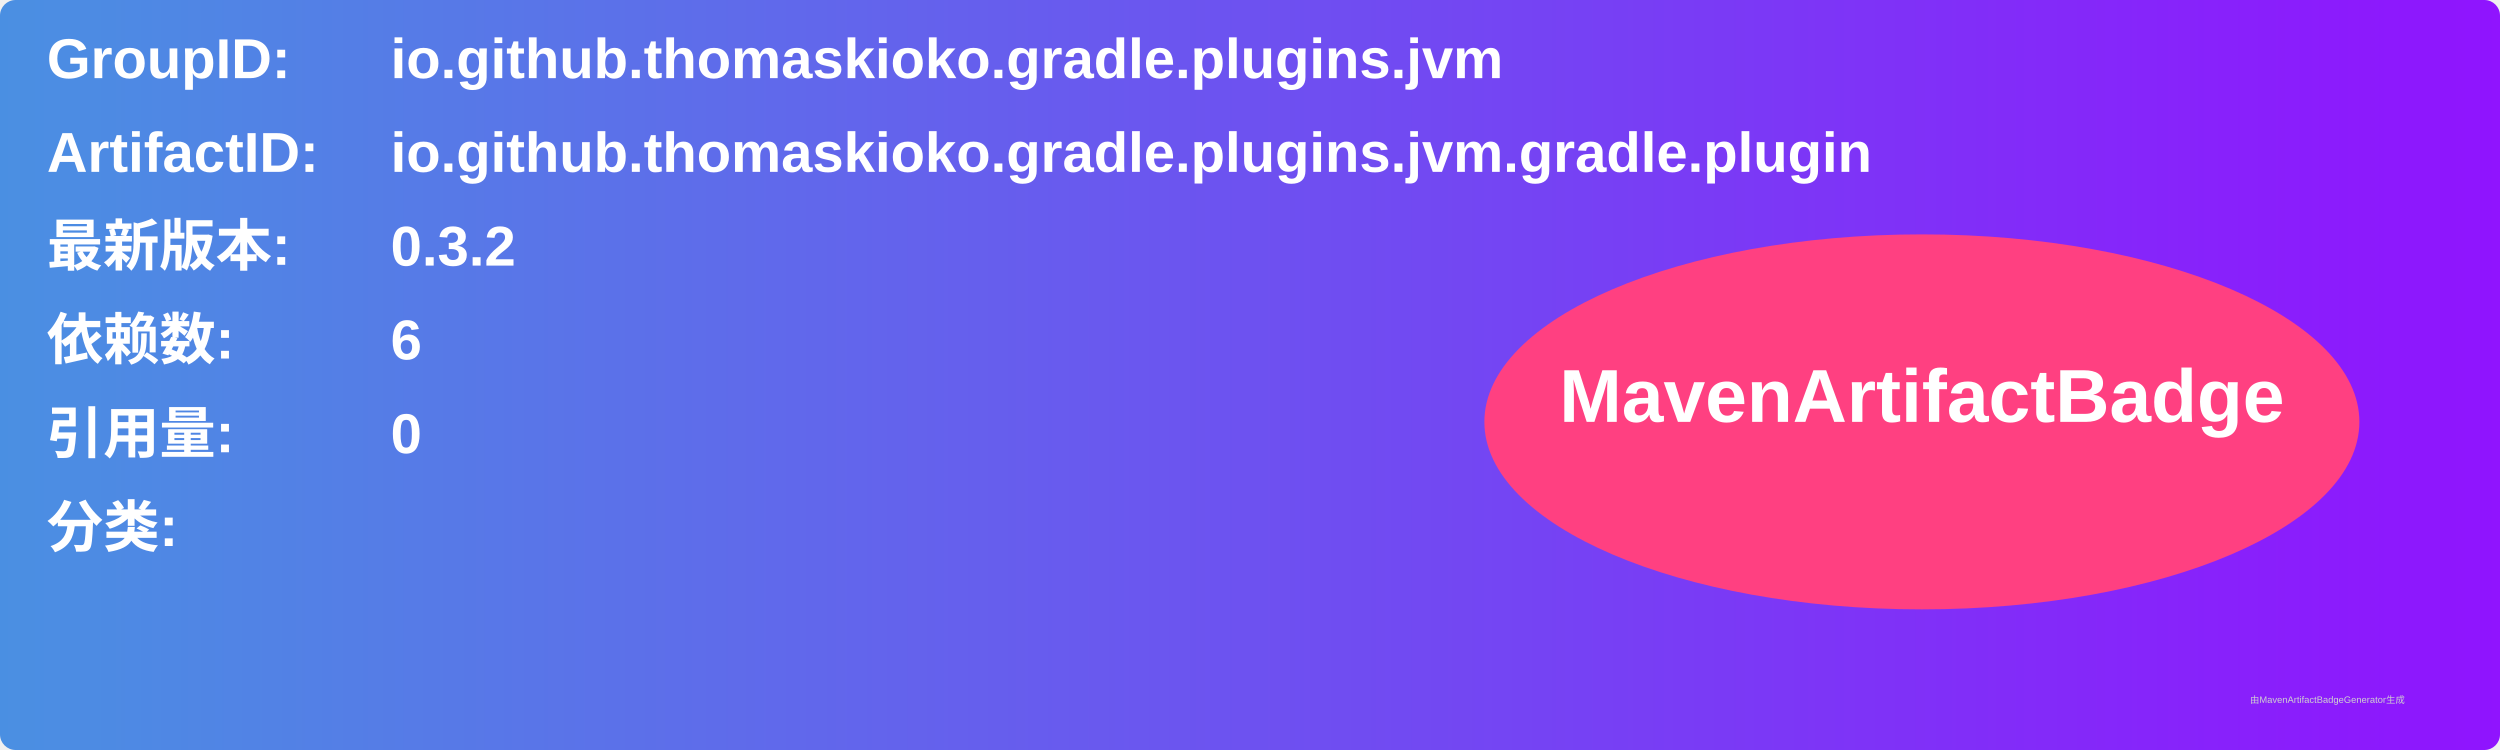
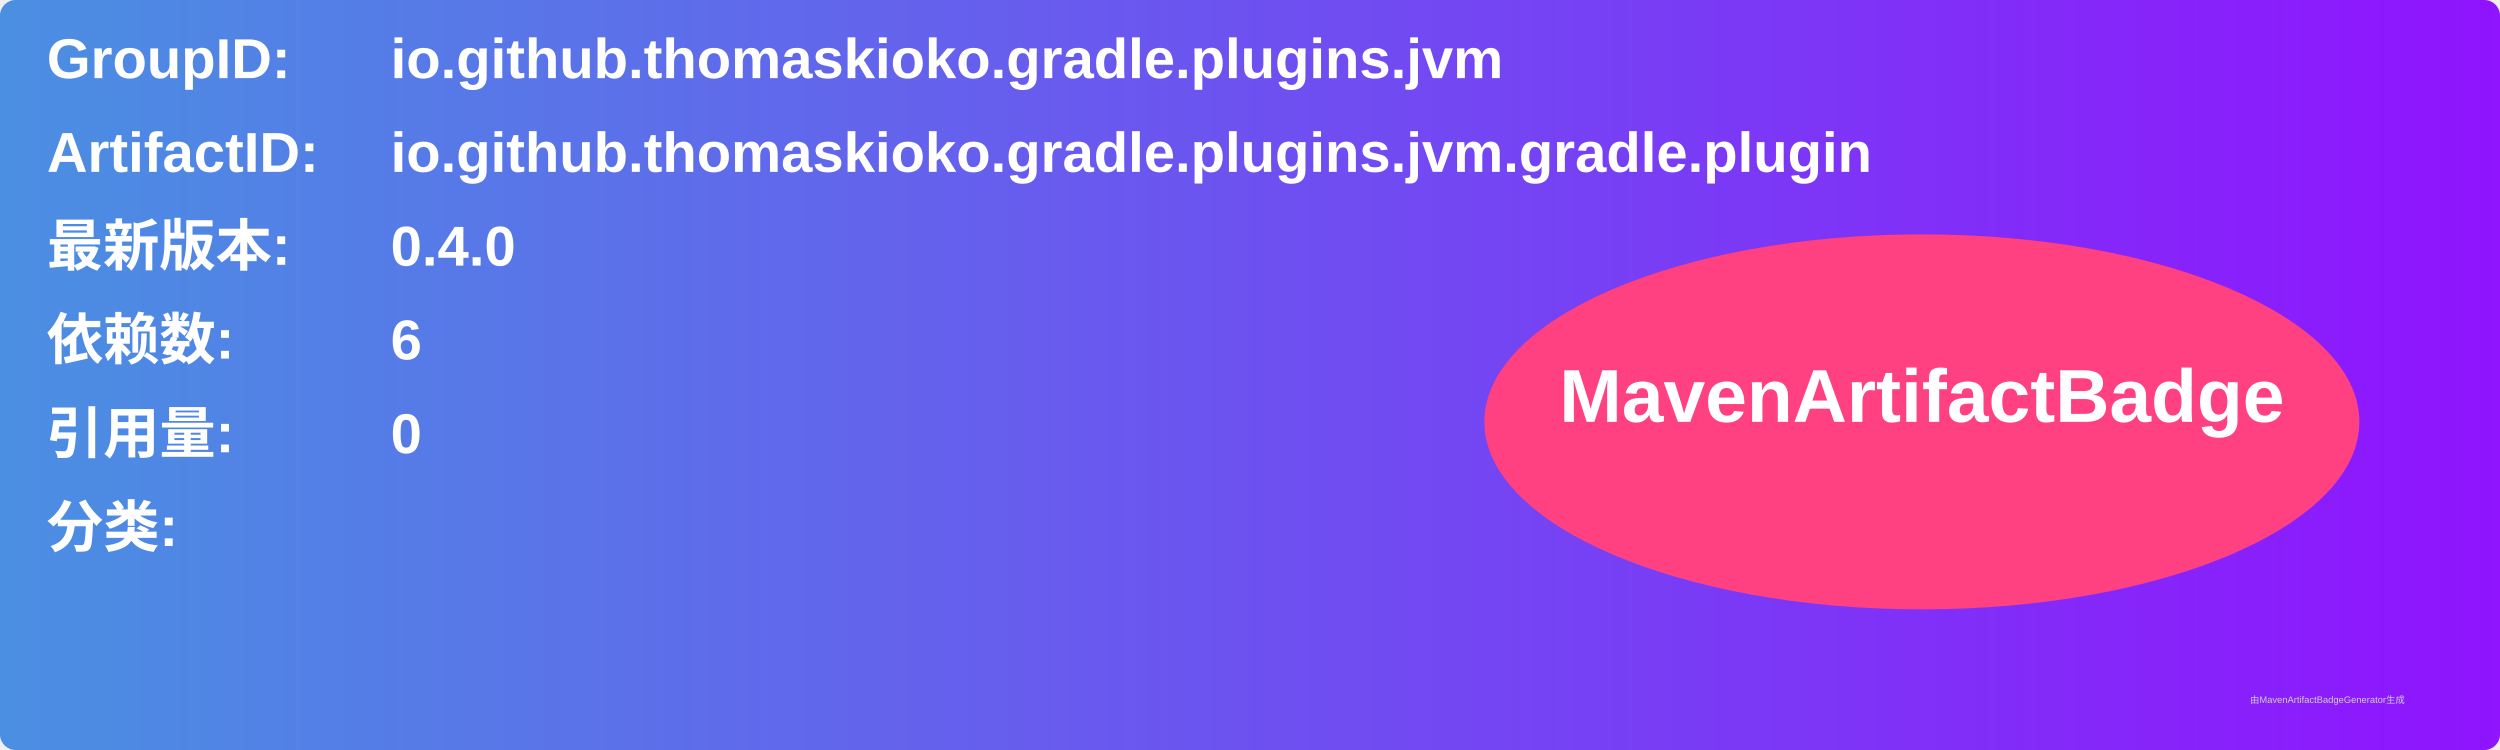
<svg xmlns="http://www.w3.org/2000/svg" width="800" height="240" viewBox="0 0 800 240">
  <linearGradient id="grad" x1="0%" y1="0%" x2="100%" y2="0%">
    <stop offset="0%" stop-color="#4a90e2" />
    <stop offset="100%" stop-color="#9013fe" />
  </linearGradient>
  <rect width="100%" height="100%" rx="5" ry="5" fill="url(#grad)" />
  <g transform="translate(15, 15)">
    <text x="0" y="10" font-family="Arial" font-size="18" fill="white" font-weight="bold" width="260">GroupID:</text>
    <text x="110" y="10" font-family="Arial" font-size="18" fill="white" font-weight="bold" width="460">io.github.thomaskioko.gradle.plugins.jvm</text>
    <text x="0" y="40" font-family="Arial" font-size="18" fill="white" font-weight="bold" width="260">ArtifactID:</text>
    <text x="110" y="40" font-family="Arial" font-size="18" fill="white" font-weight="bold" width="460">io.github.thomaskioko.gradle.plugins.jvm.gradle.plugin</text>
    <text x="0" y="70" font-family="Arial" font-size="18" fill="white" font-weight="bold">最新版本:</text>
    <text x="110" y="70" font-family="Arial" font-size="18" fill="white" font-weight="bold">
-       <tspan font-weight="bold">0.3.2</tspan>
+       <tspan font-weight="bold">0.4.0</tspan>
    </text>
    <text x="0" y="100" font-family="Arial" font-size="18" fill="white" font-weight="bold">依赖数: </text>
    <text x="110" y="100" font-family="Arial" font-size="18" fill="white">
      <tspan font-weight="bold">6</tspan>
    </text>
    <text x="0" y="130" font-family="Arial" font-size="18" fill="white" font-weight="bold">引用量: </text>
    <text x="110" y="130" font-family="Arial" font-size="18" fill="white">
      <tspan font-weight="bold">0</tspan>
    </text>
    <text x="0" y="160" font-family="Arial" font-size="18" fill="white" font-weight="bold">分类:</text>
    <text x="10" y="190" font-family="Arial" font-size="10" fill="white">
      <tspan font-weight="bold" />
    </text>
    <ellipse cx="600" cy="120" rx="140" ry="60" fill="#ff4081" />
    <text x="600" y="120" text-anchor="middle" font-family="Arial" font-size="24" fill="white" font-weight="bold">MavenArtifactBadge</text>
  </g>
  <text x="720" y="225" font-family="Arial" font-size="3" fill="#d0d0d0">由MavenArtifactBadgeGenerator生成</text>
</svg>
